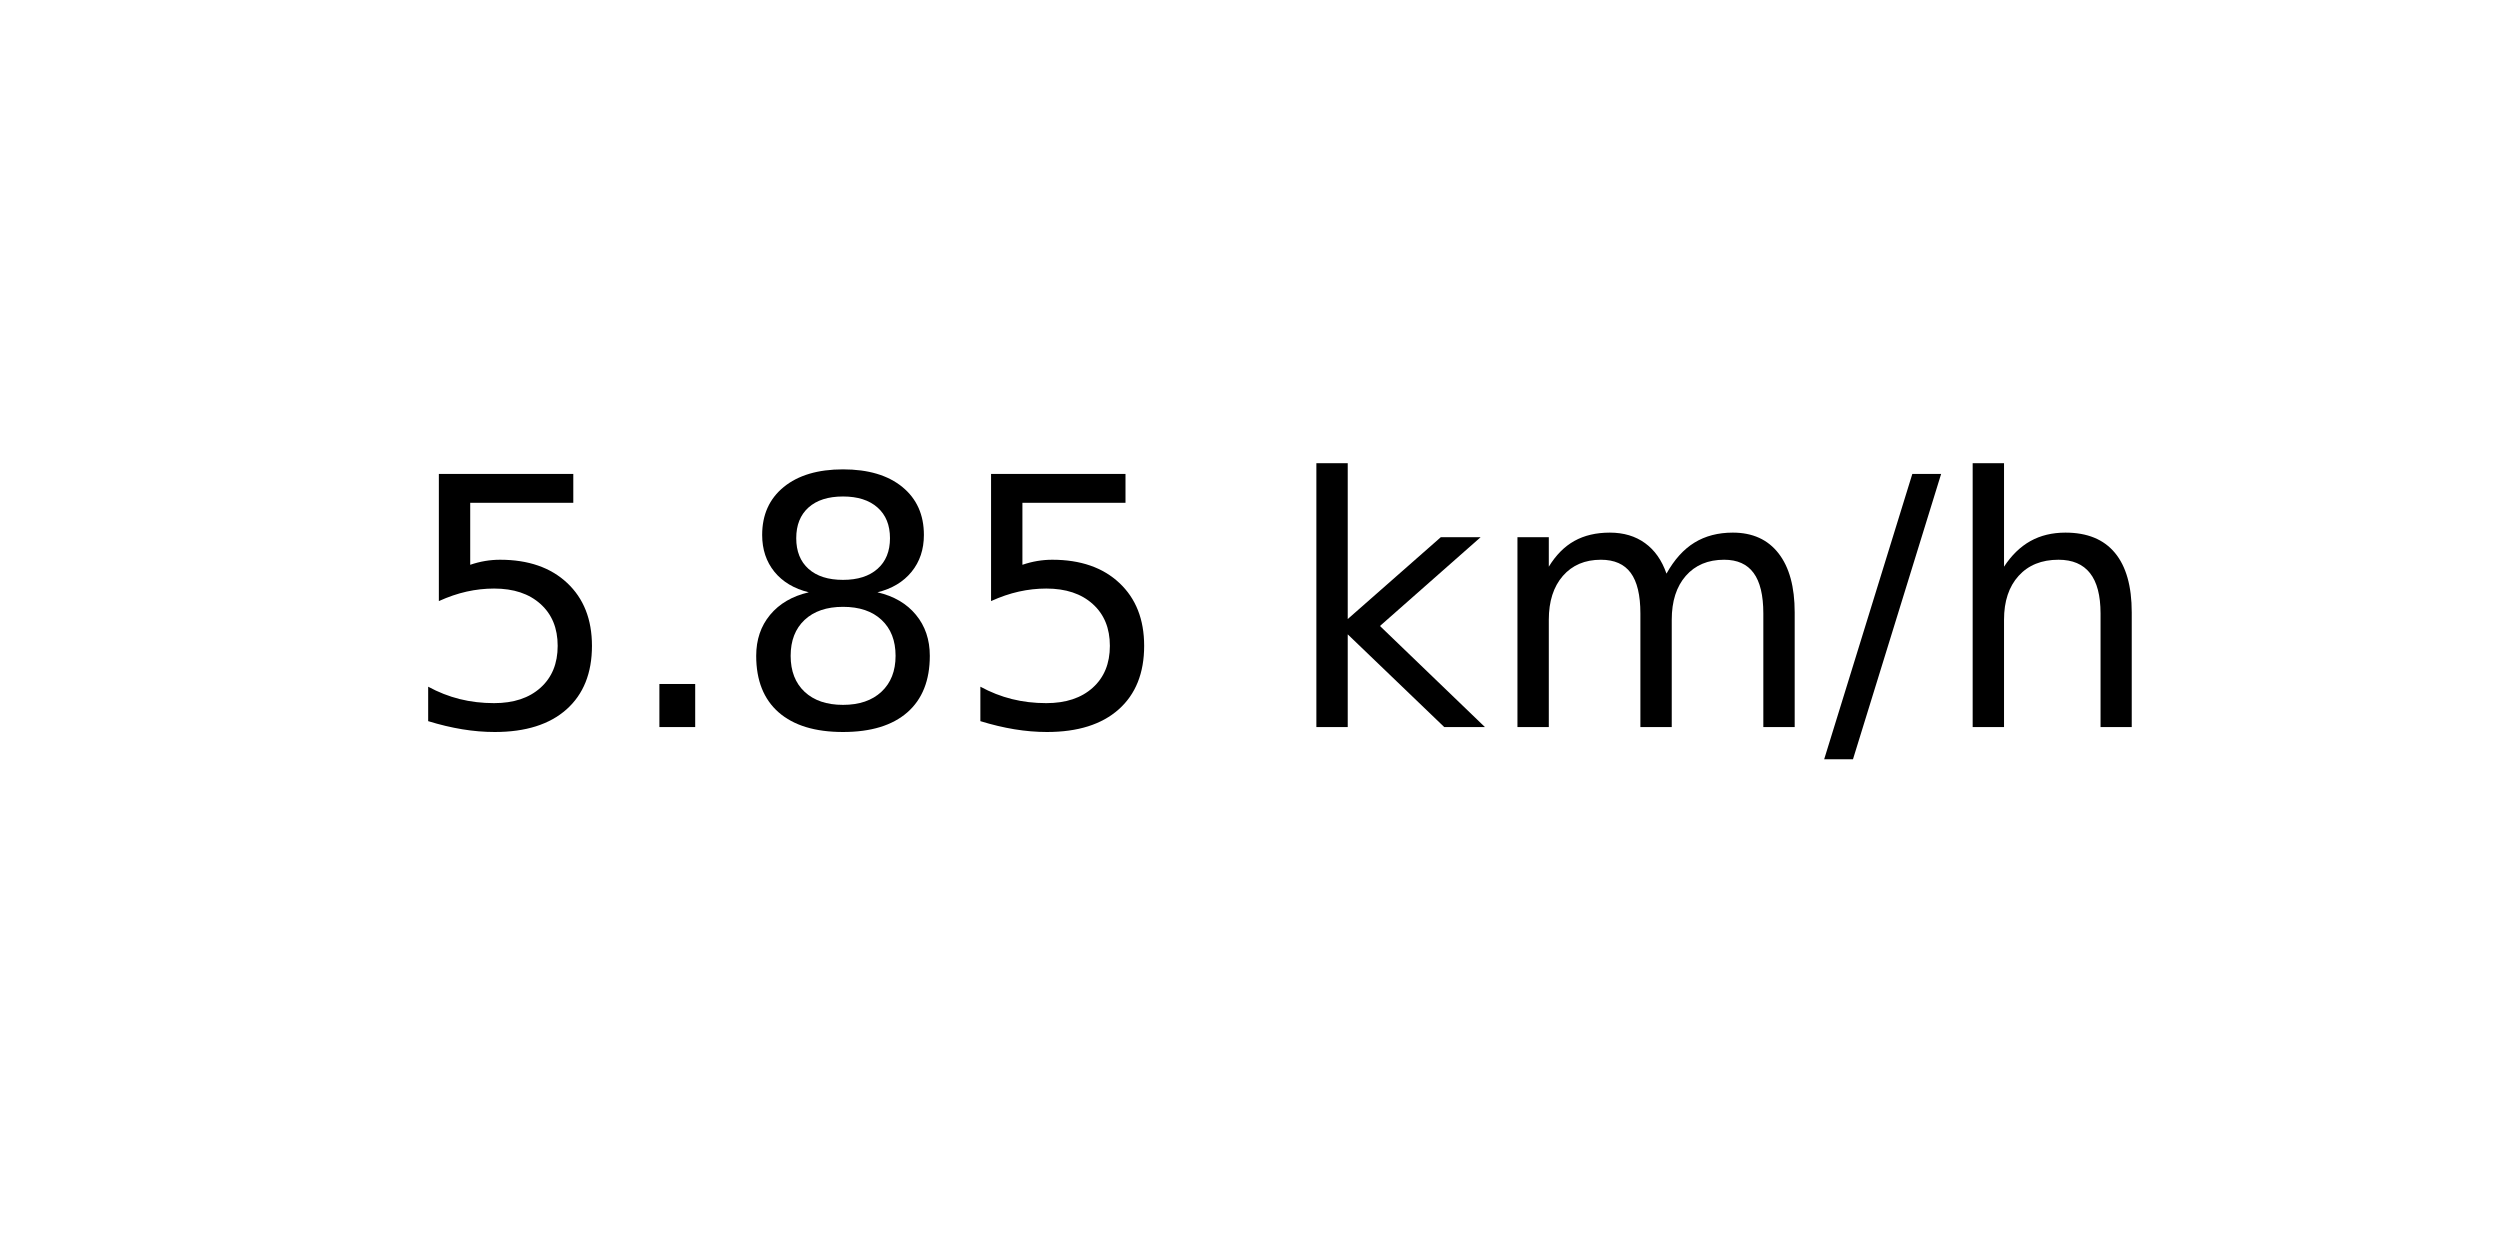
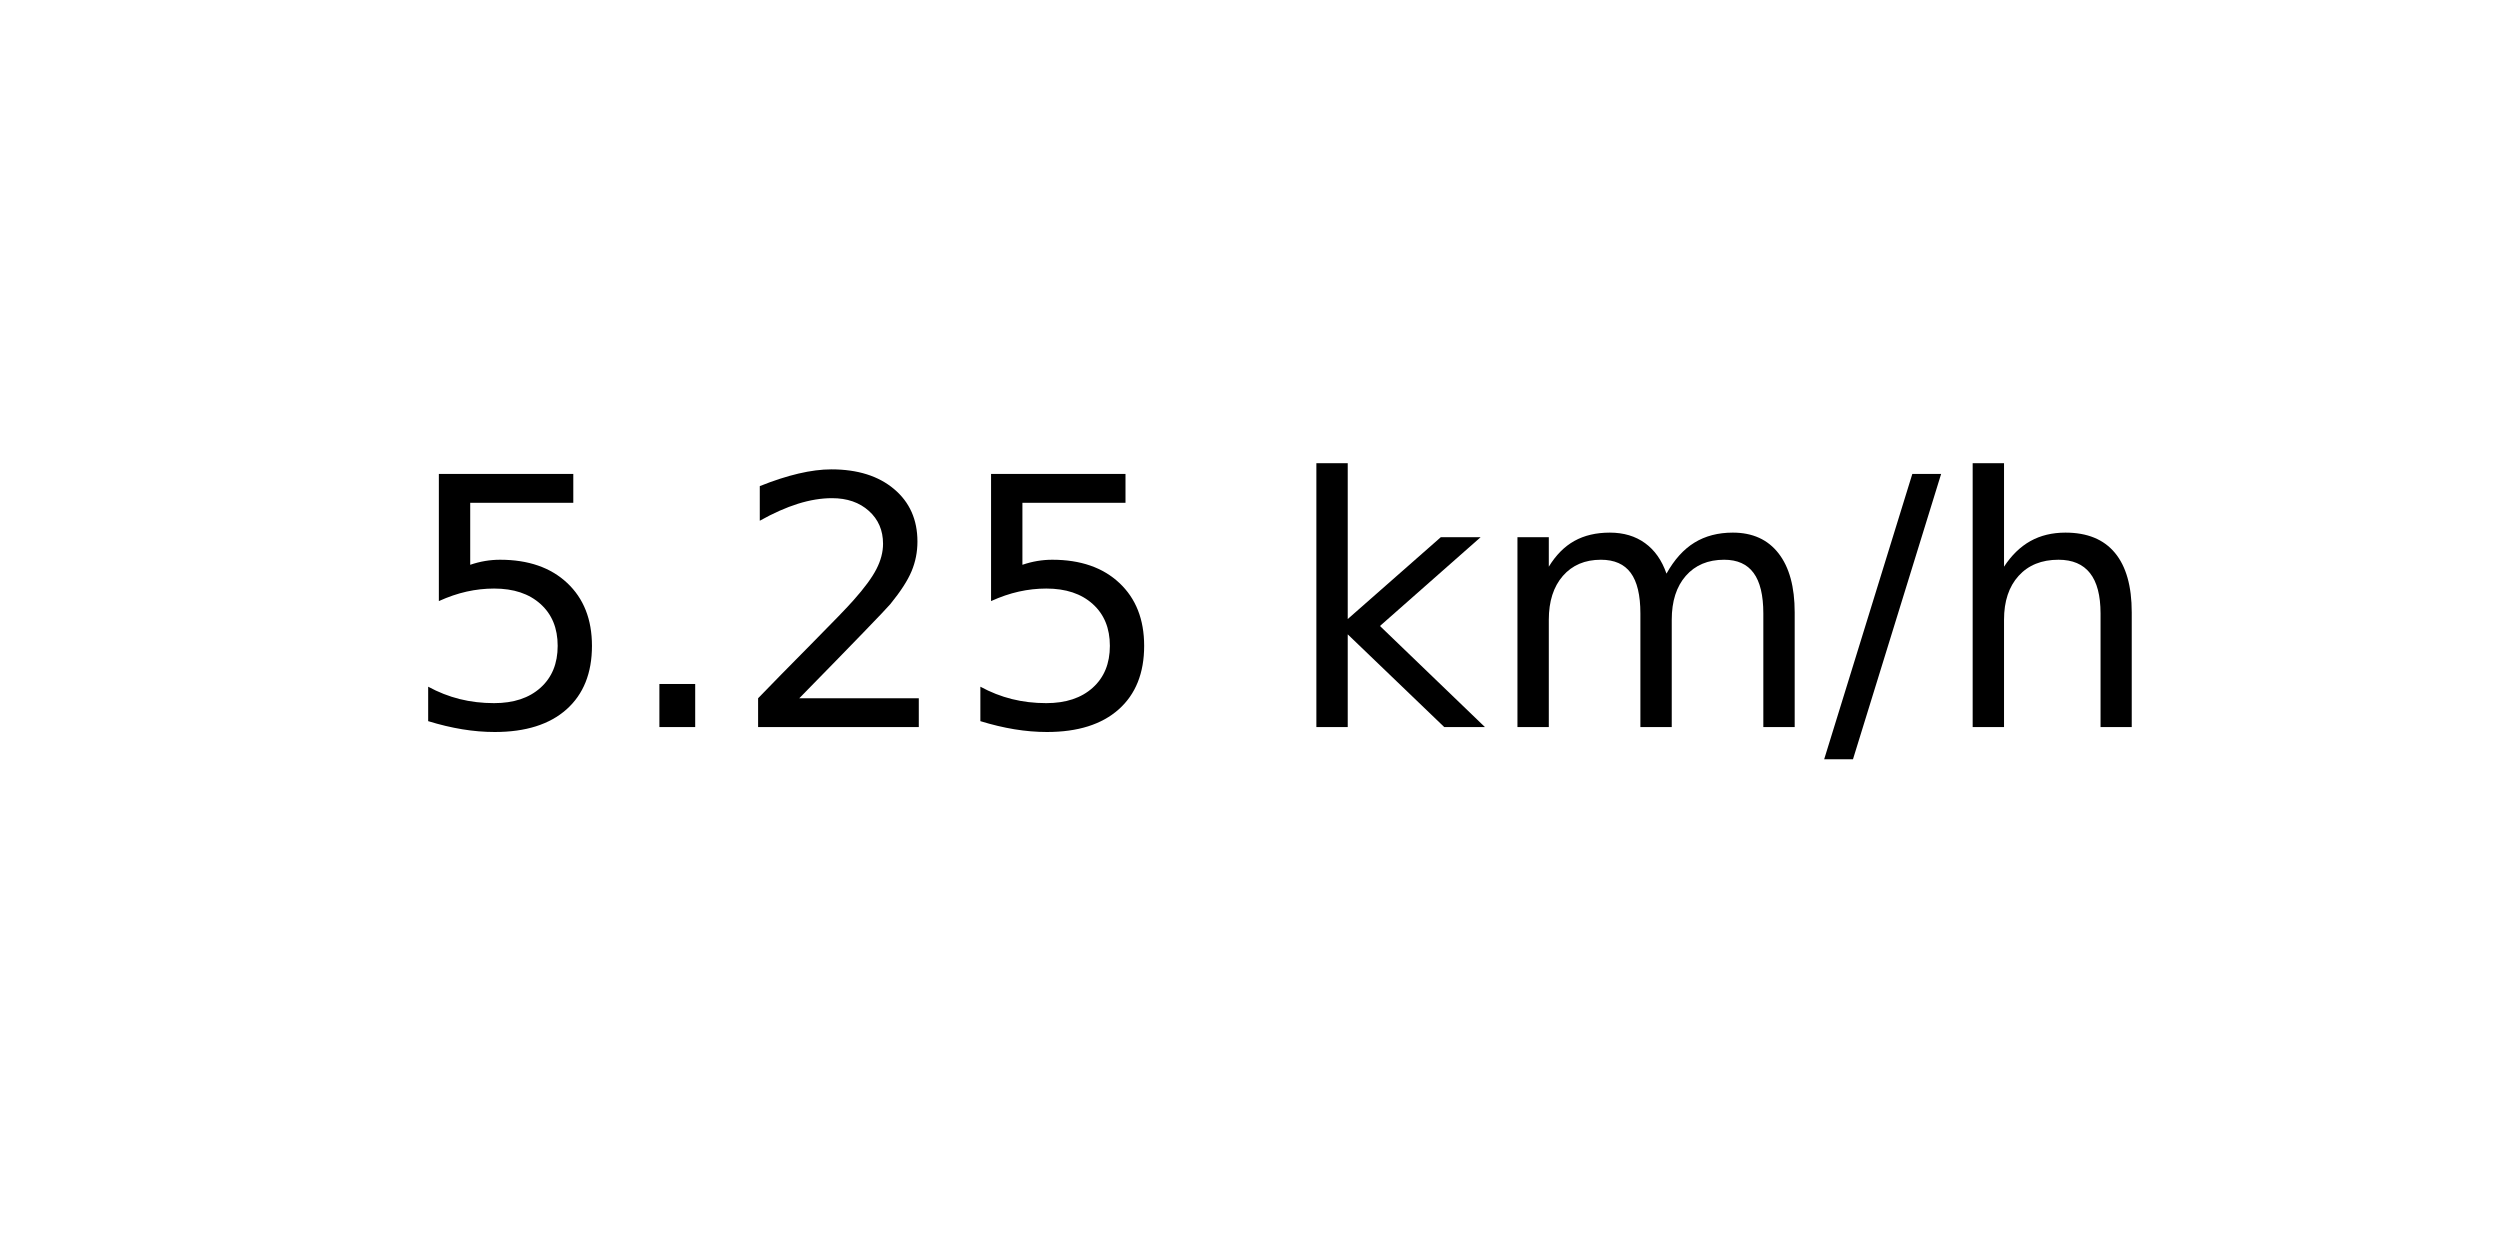
<svg xmlns="http://www.w3.org/2000/svg" xmlns:xlink="http://www.w3.org/1999/xlink" width="72pt" height="36pt" viewBox="0 0 72 36" version="1.1">
  <defs>
    <style type="text/css">*{stroke-linejoin: round; stroke-linecap: butt}</style>
  </defs>
  <g id="figure_1">
    <g id="axes_1">
      <g id="text_1">
        <g transform="translate(11.55937 20.93937) scale(0.1 -0.1)">
          <defs>
            <path id="DejaVuSans-35" d="M 691 4666  L 3169 4666  L 3169 4134  L 1269 4134  L 1269 2991  Q 1406 3038 1543 3061  Q 1681 3084 1819 3084  Q 2600 3084 3056 2656  Q 3513 2228 3513 1497  Q 3513 744 3044 326  Q 2575 -91 1722 -91  Q 1428 -91 1123 -41  Q 819 9 494 109  L 494 744  Q 775 591 1075 516  Q 1375 441 1709 441  Q 2250 441 2565 725  Q 2881 1009 2881 1497  Q 2881 1984 2565 2268  Q 2250 2553 1709 2553  Q 1456 2553 1204 2497  Q 953 2441 691 2322  L 691 4666  z " transform="scale(0.015625)" />
            <path id="DejaVuSans-2e" d="M 684 794  L 1344 794  L 1344 0  L 684 0  L 684 794  z " transform="scale(0.015625)" />
-             <path id="DejaVuSans-38" d="M 2034 2216  Q 1584 2216 1326 1975  Q 1069 1734 1069 1313  Q 1069 891 1326 650  Q 1584 409 2034 409  Q 2484 409 2743 651  Q 3003 894 3003 1313  Q 3003 1734 2745 1975  Q 2488 2216 2034 2216  z M 1403 2484  Q 997 2584 770 2862  Q 544 3141 544 3541  Q 544 4100 942 4425  Q 1341 4750 2034 4750  Q 2731 4750 3128 4425  Q 3525 4100 3525 3541  Q 3525 3141 3298 2862  Q 3072 2584 2669 2484  Q 3125 2378 3379 2068  Q 3634 1759 3634 1313  Q 3634 634 3220 271  Q 2806 -91 2034 -91  Q 1263 -91 848 271  Q 434 634 434 1313  Q 434 1759 690 2068  Q 947 2378 1403 2484  z M 1172 3481  Q 1172 3119 1398 2916  Q 1625 2713 2034 2713  Q 2441 2713 2670 2916  Q 2900 3119 2900 3481  Q 2900 3844 2670 4047  Q 2441 4250 2034 4250  Q 1625 4250 1398 4047  Q 1172 3844 1172 3481  z " transform="scale(0.015625)" />
+             <path id="DejaVuSans-32" d="M 1228 531  L 3431 531  L 3431 0  L 469 0  L 469 531  Q 828 903 1448 1529  Q 2069 2156 2228 2338  Q 2531 2678 2651 2914  Q 2772 3150 2772 3378  Q 2772 3750 2511 3984  Q 2250 4219 1831 4219  Q 1534 4219 1204 4116  Q 875 4013 500 3803  L 500 4441  Q 881 4594 1212 4672  Q 1544 4750 1819 4750  Q 2544 4750 2975 4387  Q 3406 4025 3406 3419  Q 3406 3131 3298 2873  Q 3191 2616 2906 2266  Q 2828 2175 2409 1742  Q 1991 1309 1228 531  z " transform="scale(0.015625)" />
            <path id="DejaVuSans-20" transform="scale(0.015625)" />
            <path id="DejaVuSans-6b" d="M 581 4863  L 1159 4863  L 1159 1991  L 2875 3500  L 3609 3500  L 1753 1863  L 3688 0  L 2938 0  L 1159 1709  L 1159 0  L 581 0  L 581 4863  z " transform="scale(0.015625)" />
            <path id="DejaVuSans-6d" d="M 3328 2828  Q 3544 3216 3844 3400  Q 4144 3584 4550 3584  Q 5097 3584 5394 3201  Q 5691 2819 5691 2113  L 5691 0  L 5113 0  L 5113 2094  Q 5113 2597 4934 2840  Q 4756 3084 4391 3084  Q 3944 3084 3684 2787  Q 3425 2491 3425 1978  L 3425 0  L 2847 0  L 2847 2094  Q 2847 2600 2669 2842  Q 2491 3084 2119 3084  Q 1678 3084 1418 2786  Q 1159 2488 1159 1978  L 1159 0  L 581 0  L 581 3500  L 1159 3500  L 1159 2956  Q 1356 3278 1631 3431  Q 1906 3584 2284 3584  Q 2666 3584 2933 3390  Q 3200 3197 3328 2828  z " transform="scale(0.015625)" />
            <path id="DejaVuSans-2f" d="M 1625 4666  L 2156 4666  L 531 -594  L 0 -594  L 1625 4666  z " transform="scale(0.015625)" />
            <path id="DejaVuSans-68" d="M 3513 2113  L 3513 0  L 2938 0  L 2938 2094  Q 2938 2591 2744 2837  Q 2550 3084 2163 3084  Q 1697 3084 1428 2787  Q 1159 2491 1159 1978  L 1159 0  L 581 0  L 581 4863  L 1159 4863  L 1159 2956  Q 1366 3272 1645 3428  Q 1925 3584 2291 3584  Q 2894 3584 3203 3211  Q 3513 2838 3513 2113  z " transform="scale(0.015625)" />
          </defs>
          <use xlink:href="#DejaVuSans-35" />
          <use xlink:href="#DejaVuSans-2e" x="63.623" />
-           <use xlink:href="#DejaVuSans-38" x="95.41" />
+           <use xlink:href="#DejaVuSans-32" x="95.41" />
          <use xlink:href="#DejaVuSans-35" x="159.033" />
          <use xlink:href="#DejaVuSans-20" x="222.656" />
          <use xlink:href="#DejaVuSans-6b" x="254.443" />
          <use xlink:href="#DejaVuSans-6d" x="312.354" />
          <use xlink:href="#DejaVuSans-2f" x="409.766" />
          <use xlink:href="#DejaVuSans-68" x="443.457" />
        </g>
      </g>
    </g>
  </g>
</svg>
